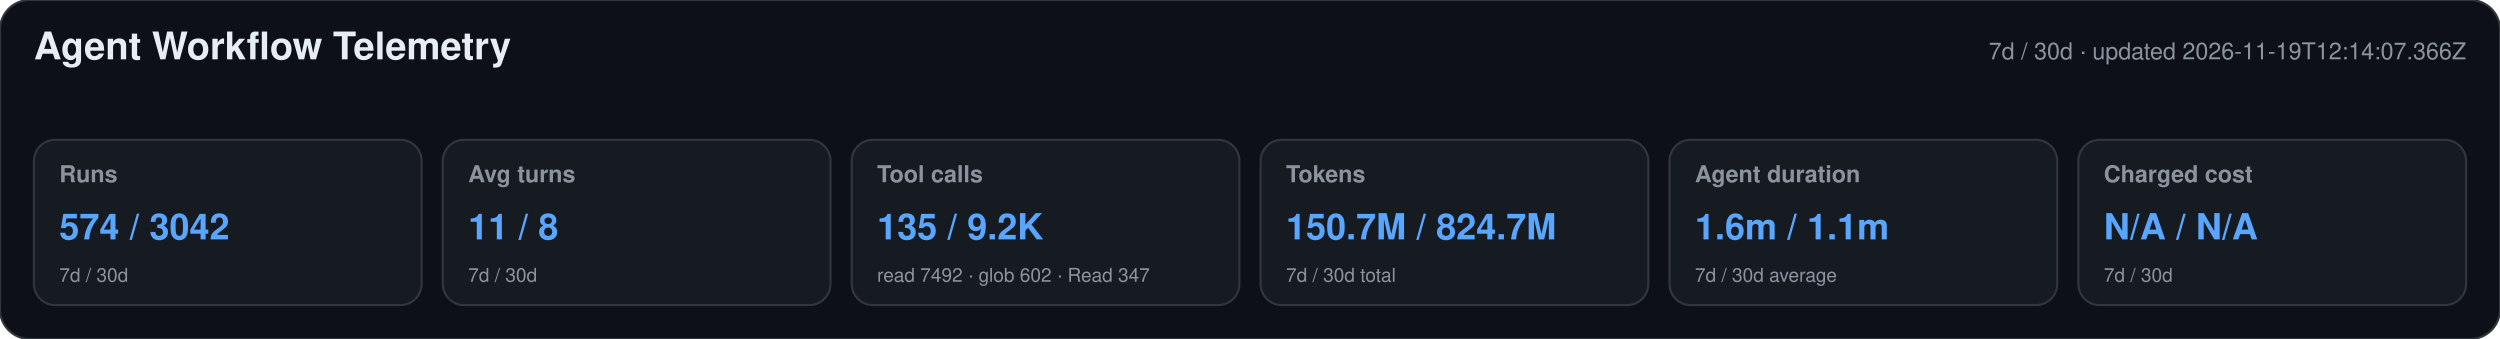
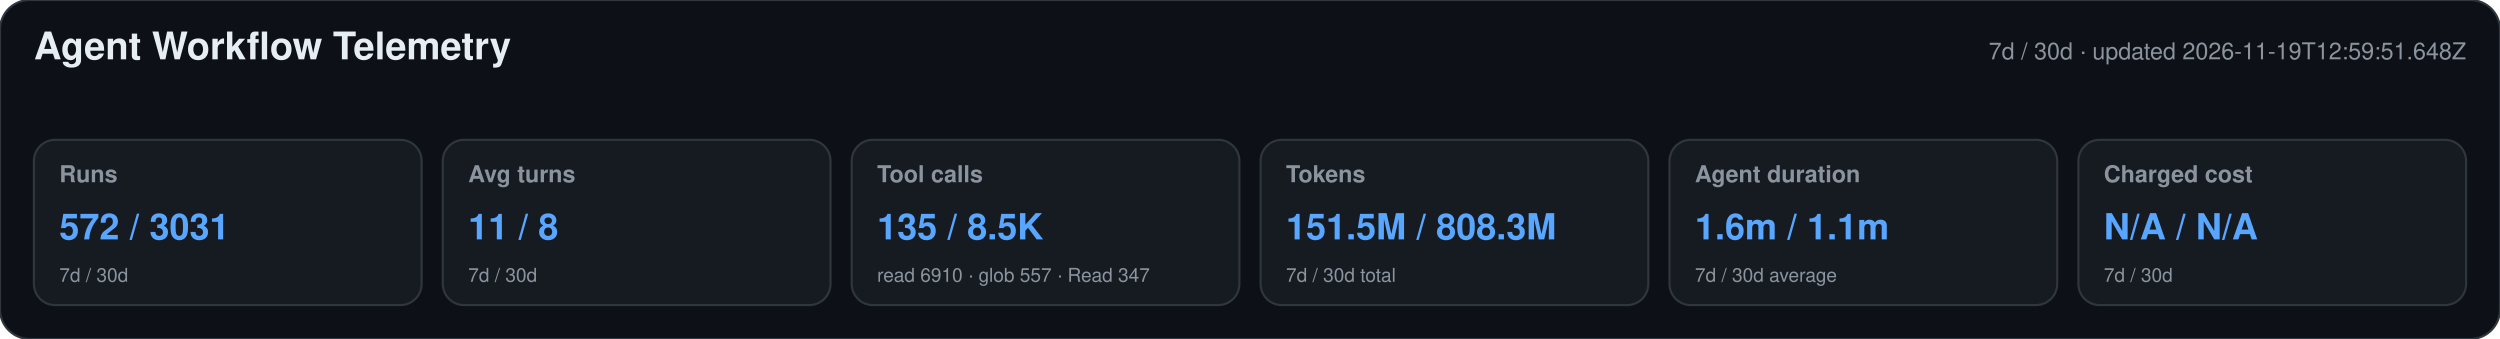
<svg xmlns="http://www.w3.org/2000/svg" width="1180" height="160" viewBox="0 0 1180 160" role="img" aria-labelledby="title desc">
  <style>text{font-family:-apple-system,BlinkMacSystemFont,"Segoe UI",Helvetica,Arial,sans-serif}.heading{font-size:18px;font-weight:650;fill:#e6edf3}.meta,.label,.secondary{fill:#8b949e}.meta,.label{font-size:11px}.label{font-weight:600}.primary{font-size:17px;font-weight:700;fill:#58a6ff}.secondary{font-size:9px}</style>
  <rect width="1180" height="160" rx="14" fill="#0d1117" stroke="#30363d" />
  <text x="16" y="28" class="heading">Agent Workflow Telemetry</text>
-   <text x="1164" y="28" text-anchor="end" class="meta">7d / 30d · updated 2026-11-19T12:14:07.366Z</text>
+   <text x="1164" y="28" text-anchor="end" class="meta">7d / 30d · updated 2026-11-19T12:59:51.648Z</text>
  <g>
    <rect x="16" y="66" width="183" height="78" rx="10" fill="#161b22" stroke="#30363d" />
    <text x="28" y="86" class="label">Runs</text>
-     <text x="28" y="113" class="primary">574 / 3042</text>
+     <text x="28" y="113" class="primary">572 / 3031</text>
    <text x="28" y="133" class="secondary">7d / 30d</text>
  </g>
  <g>
    <rect x="209" y="66" width="183" height="78" rx="10" fill="#161b22" stroke="#30363d" />
    <text x="221" y="86" class="label">Avg turns</text>
    <text x="221" y="113" class="primary">11 / 8</text>
    <text x="221" y="133" class="secondary">7d / 30d</text>
  </g>
  <g>
    <rect x="402" y="66" width="183" height="78" rx="10" fill="#161b22" stroke="#30363d" />
    <text x="414" y="86" class="label">Tool calls</text>
-     <text x="414" y="113" class="primary">135 / 9.2K</text>
-     <text x="414" y="133" class="secondary">read 7492 · glob 602 · Read 347</text>
+     <text x="414" y="113" class="primary">135 / 8.5K</text>
+     <text x="414" y="133" class="secondary">read 6910 · glob 557 · Read 347</text>
  </g>
  <g>
    <rect x="595" y="66" width="183" height="78" rx="10" fill="#161b22" stroke="#30363d" />
    <text x="607" y="86" class="label">Tokens</text>
-     <text x="607" y="113" class="primary">150.7M / 824.7M</text>
+     <text x="607" y="113" class="primary">151.5M / 808.3M</text>
    <text x="607" y="133" class="secondary">7d / 30d total</text>
  </g>
  <g>
    <rect x="788" y="66" width="183" height="78" rx="10" fill="#161b22" stroke="#30363d" />
    <text x="800" y="86" class="label">Agent duration</text>
    <text x="800" y="113" class="primary">1.6m / 1.1m</text>
    <text x="800" y="133" class="secondary">7d / 30d average</text>
  </g>
  <g>
    <rect x="981" y="66" width="183" height="78" rx="10" fill="#161b22" stroke="#30363d" />
    <text x="993" y="86" class="label">Charged cost</text>
    <text x="993" y="113" class="primary">N/A / N/A</text>
    <text x="993" y="133" class="secondary">7d / 30d</text>
  </g>
</svg>
